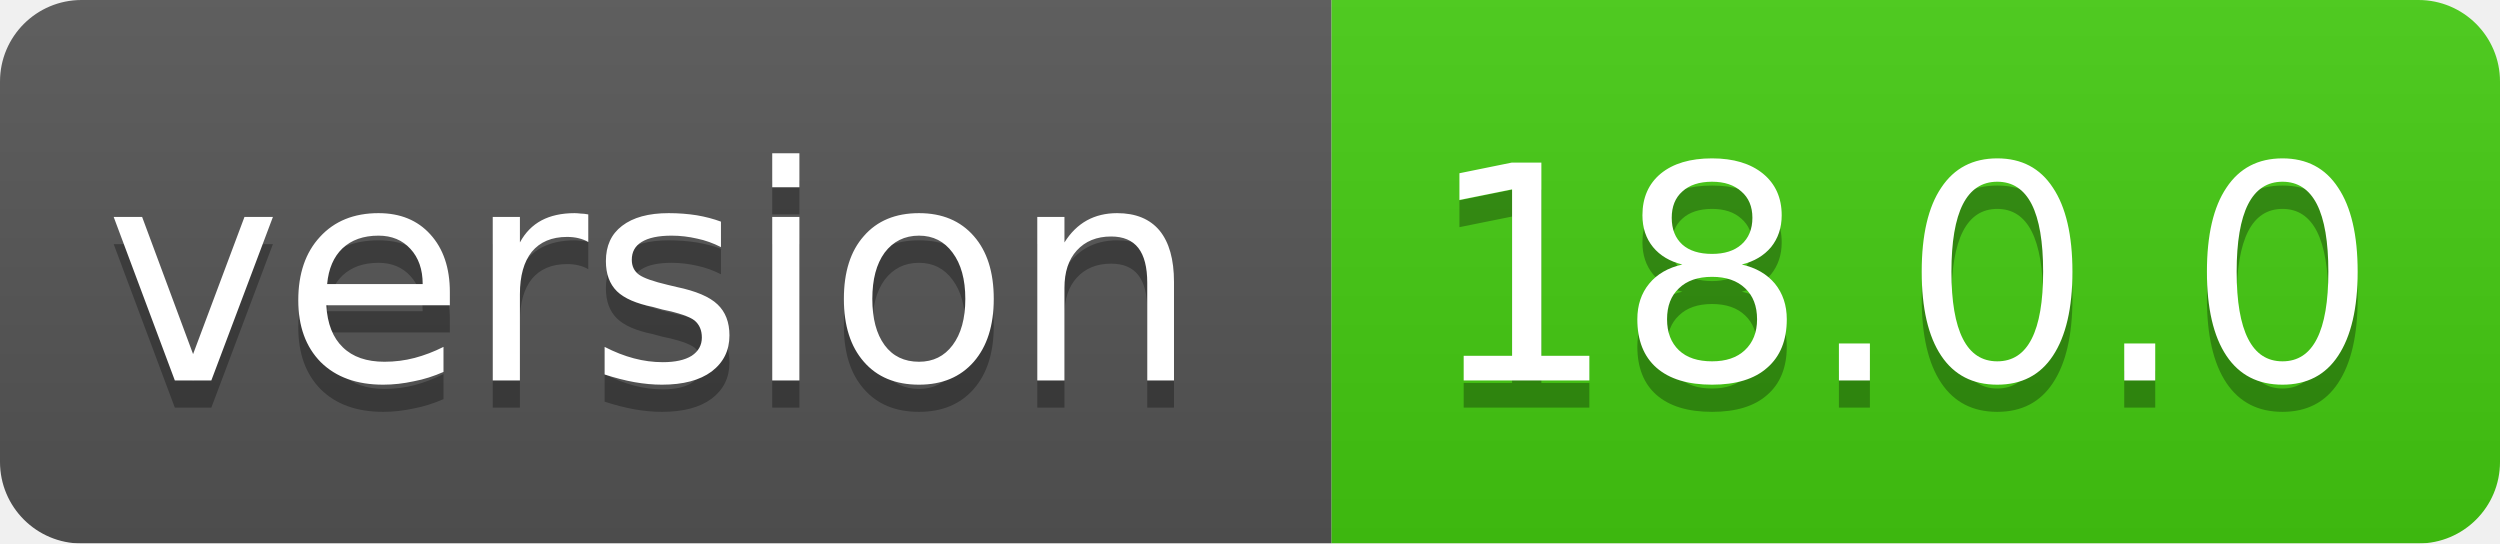
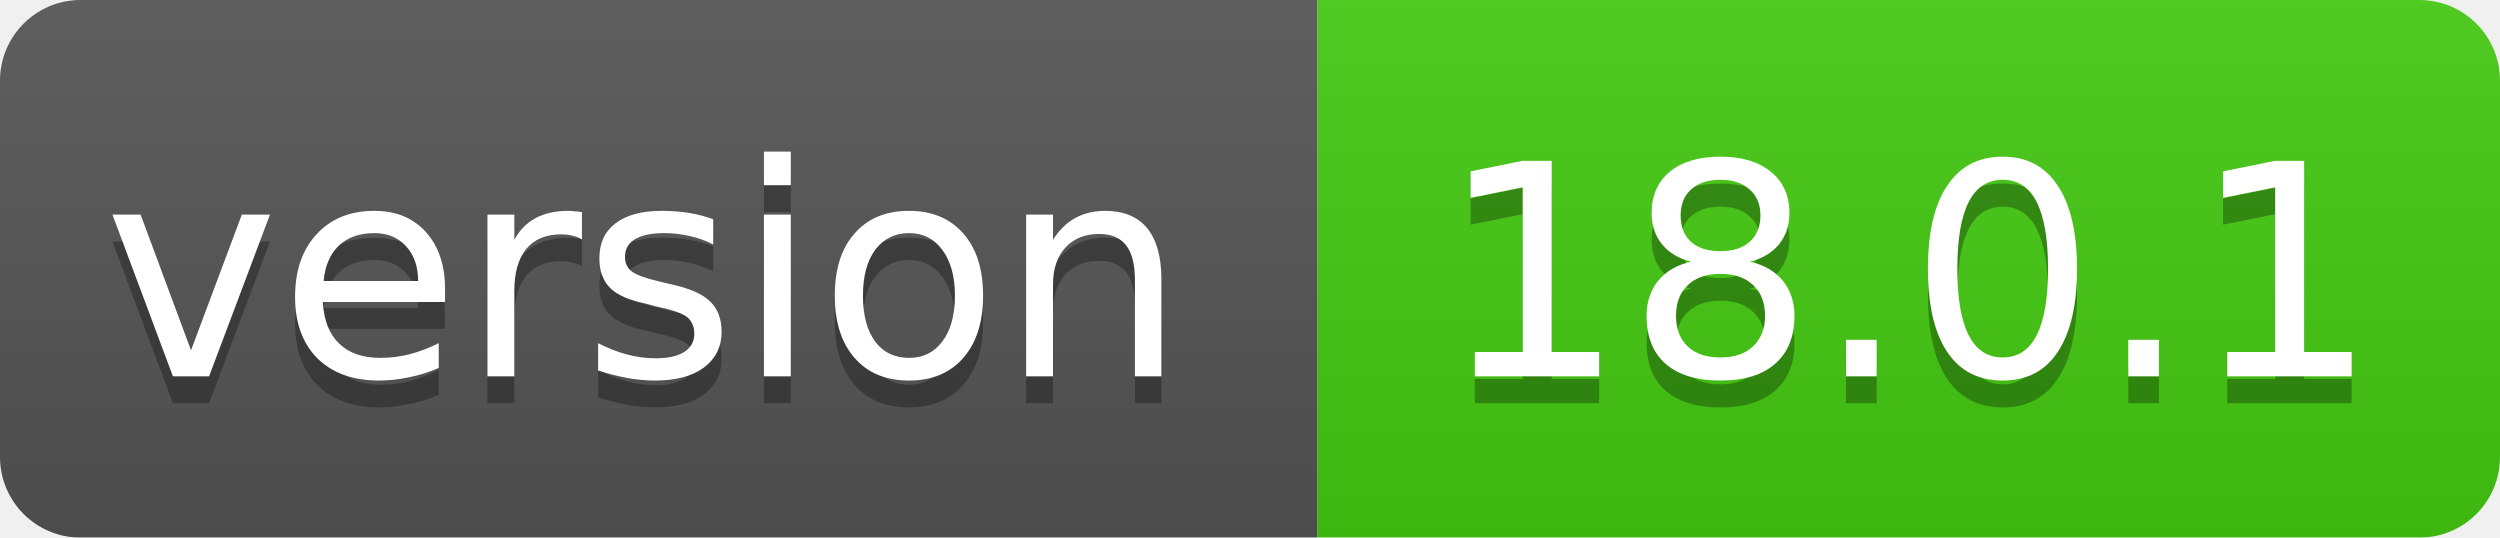
- <svg xmlns="http://www.w3.org/2000/svg" width="92" height="20">
+ <svg xmlns="http://www.w3.org/2000/svg" width="93" height="20">
  <linearGradient id="smooth" x2="0" y2="100%">
    <stop offset="0" stop-color="#bbb" stop-opacity=".1" />
    <stop offset="1" stop-opacity=".1" />
  </linearGradient>
  <mask id="round">
-     <rect width="92" height="20" rx="3" fill="#fff" />
+     <rect width="93" height="20" rx="3" fill="#fff" />
  </mask>
  <g mask="url(#round)">
    <rect width="49" height="20" fill="#555" />
-     <rect x="49" width="43" height="20" fill="#44cc11" />
-     <rect width="92" height="20" fill="url(#smooth)" />
+     <rect x="49" width="44" height="20" fill="#44cc11" />
+     <rect width="93" height="20" fill="url(#smooth)" />
  </g>
  <g fill="#fff" text-anchor="middle" font-family="DejaVu Sans,Verdana,Geneva,sans-serif" font-size="11">
    <text x="24" y="15" fill="#010101" fill-opacity=".3">version</text>
    <text x="24" y="14">version</text>
-     <text x="70" y="15" fill="#010101" fill-opacity=".3">18.0.0</text>
-     <text x="70" y="14">18.0.0</text>
+     <text x="71" y="15" fill="#010101" fill-opacity=".3">18.0.1</text>
+     <text x="71" y="14">18.0.1</text>
  </g>
</svg>
